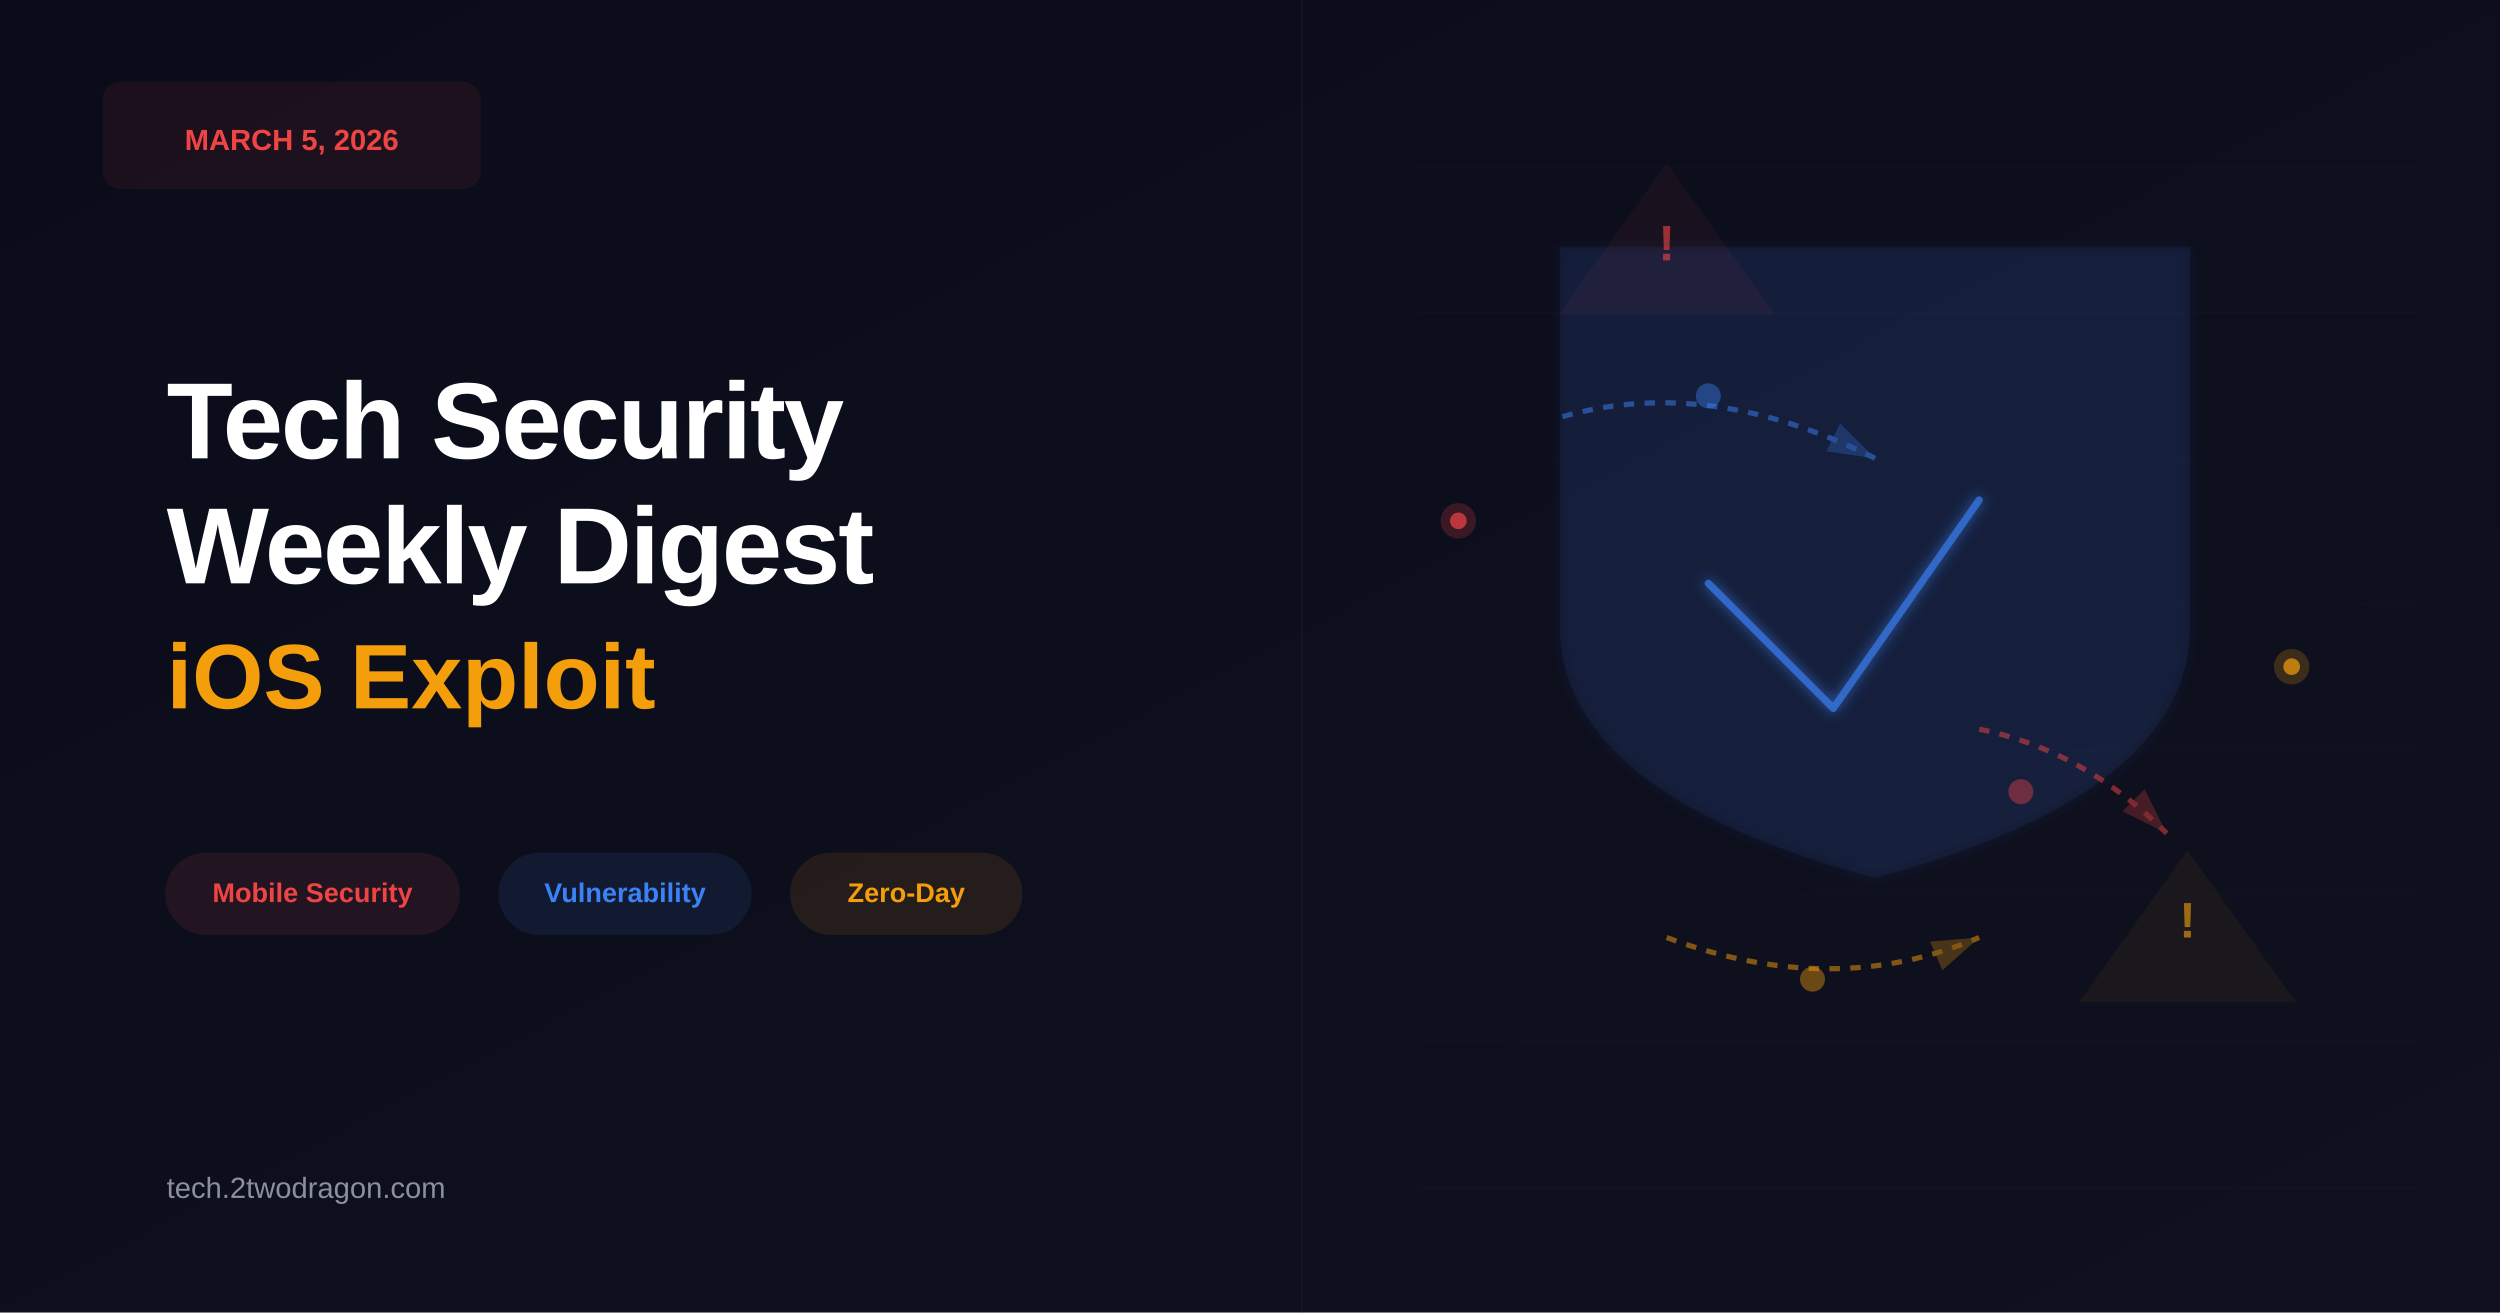
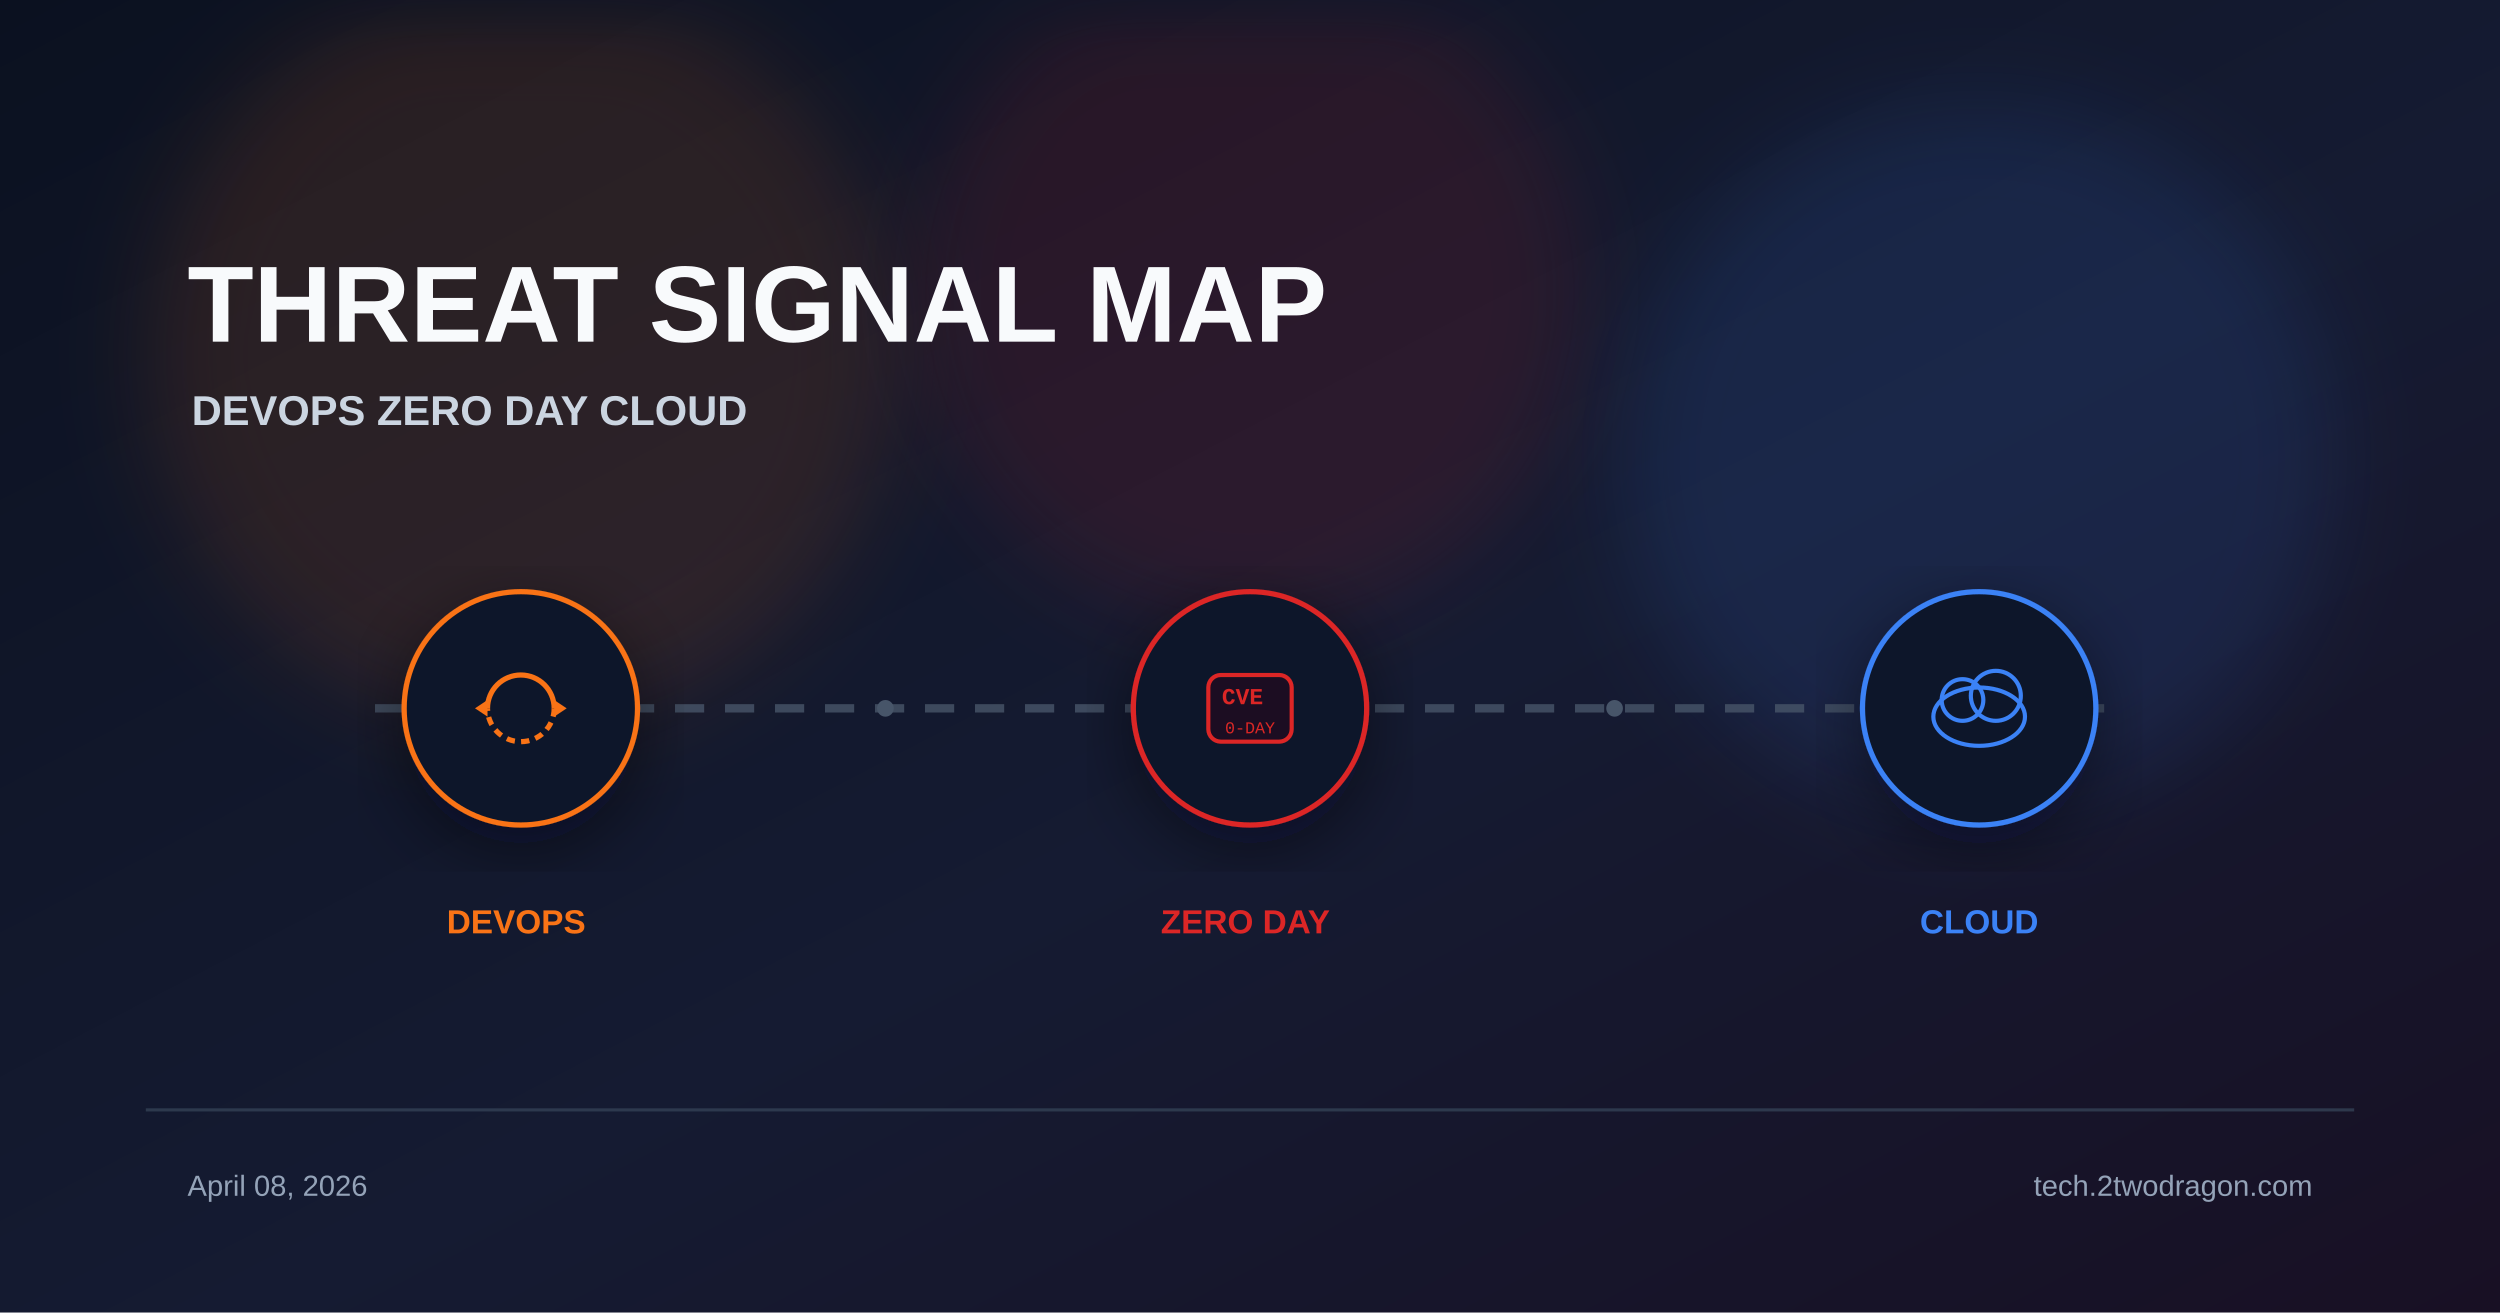
- <svg xmlns="http://www.w3.org/2000/svg" viewBox="0 0 1200 630" width="None" height="None">
+ <svg xmlns="http://www.w3.org/2000/svg" viewBox="0 0 1200 630" width="1200" height="630">
  <defs>
-     <linearGradient id="bgGradient" x1="0%" y1="0%" x2="100%" y2="100%">
-       <stop offset="0%" style="stop-color:#0a0c1a;stop-opacity:1" />
-       <stop offset="100%" style="stop-color:#0f111f;stop-opacity:1" />
+     <linearGradient id="bg" x1="0%" y1="0%" x2="100%" y2="100%">
+       <stop offset="0%" stop-color="#0b1120" />
+       <stop offset="55%" stop-color="#151b32" />
+       <stop offset="100%" stop-color="#181024" />
    </linearGradient>
-     <filter id="glow">
-       <feGaussianBlur stdDeviation="3" result="coloredBlur" />
-       <feMerge>
-         <feMergeNode in="coloredBlur" />
-         <feMergeNode in="SourceGraphic" />
-       </feMerge>
+     <filter id="glow" x="-40%" y="-40%" width="180%" height="180%">
+       <feGaussianBlur stdDeviation="22" />
+     </filter>
+     <filter id="shadow" x="-20%" y="-20%" width="140%" height="140%">
+       <feDropShadow dx="0" dy="10" stdDeviation="18" flood-color="#020617" flood-opacity="0.5" />
    </filter>
  </defs>
-   <rect width="1200" height="630" fill="url(#bgGradient)" />
-   <line x1="625" y1="0" x2="625" y2="630" stroke="#1e2139" stroke-width="1" opacity="0.3" />
-   <g>
-     <rect x="50" y="40" width="180" height="50" rx="8" fill="#ef4444" opacity="0.08" stroke="#ef4444" stroke-width="1.5" />
-     <text x="140" y="72" font-family="Arial, sans-serif" font-size="14" font-weight="bold" fill="#ef4444" text-anchor="middle">MARCH 5, 2026</text>
+   <rect width="1200" height="630" fill="url(#bg)" />
+   <circle cx="250" cy="170" r="180" fill="#f97316" opacity="0.12" filter="url(#glow)" />
+   <circle cx="600" cy="140" r="160" fill="#dc2626" opacity="0.12" filter="url(#glow)" />
+   <circle cx="950" cy="220" r="170" fill="#3b82f6" opacity="0.12" filter="url(#glow)" />
+   <text x="90" y="164" font-family="Arial, sans-serif" font-weight="700" fill="#f8fafc">
+     <tspan font-size="52">THREAT SIGNAL MAP</tspan>
+     <tspan x="92" dy="40" font-size="20" fill="#cbd5e1">DEVOPS  ZERO DAY  CLOUD</tspan>
+   </text>
+   <line x1="180" y1="340" x2="1020" y2="340" stroke="#475569" stroke-width="4" stroke-dasharray="14 10" opacity="0.8" />
+   <g transform="translate(250 340)" filter="url(#shadow)">
+     <circle r="56" fill="#0f172a" stroke="#f97316" stroke-width="2.5" />
+     <path d="M-16 0 A16 16 0 0 1 16 0" fill="none" stroke="#f97316" stroke-width="2.5" />
+     <path d="M16 0 A16 16 0 0 1 -16 0" fill="none" stroke="#f97316" stroke-width="2.5" stroke-dasharray="4 3" />
+     <polygon points="16,-4 22,0 16,4" fill="#f97316" />
+     <polygon points="-16,4 -22,0 -16,-4" fill="#f97316" />
  </g>
-   <text x="80" y="220" font-family="Arial, sans-serif" font-size="52" font-weight="900" fill="#ffffff" letter-spacing="-1">Tech Security</text>
-   <text x="80" y="280" font-family="Arial, sans-serif" font-size="52" font-weight="900" fill="#ffffff" letter-spacing="-1">Weekly Digest</text>
-   <text x="80" y="340" font-family="Arial, sans-serif" font-size="44" font-weight="700" fill="#f59e0b" letter-spacing="0">iOS Exploit</text>
-   <g>
-     <rect x="80" y="410" width="140" height="38" rx="19" fill="#ef4444" opacity="0.1" stroke="#ef4444" stroke-width="1.5" />
-     <text x="150" y="433" font-family="Arial, sans-serif" font-size="13" font-weight="600" fill="#ef4444" text-anchor="middle">Mobile Security</text>
-     <rect x="240" y="410" width="120" height="38" rx="19" fill="#3b82f6" opacity="0.1" stroke="#3b82f6" stroke-width="1.5" />
-     <text x="300" y="433" font-family="Arial, sans-serif" font-size="13" font-weight="600" fill="#3b82f6" text-anchor="middle">Vulnerability</text>
-     <rect x="380" y="410" width="110" height="38" rx="19" fill="#f59e0b" opacity="0.1" stroke="#f59e0b" stroke-width="1.5" />
-     <text x="435" y="433" font-family="Arial, sans-serif" font-size="13" font-weight="600" fill="#f59e0b" text-anchor="middle">Zero-Day</text>
+   <g transform="translate(600 340)" filter="url(#shadow)">
+     <circle r="56" fill="#0f172a" stroke="#dc2626" stroke-width="2.5" />
+     <rect x="-20" y="-16" width="40" height="32" rx="6" fill="#1a1020" stroke="#dc2626" stroke-width="2" />
+     <text x="0" font-family="Courier New" fill="#dc2626" text-anchor="middle">
+       <tspan y="-2" font-size="11" font-weight="700">CVE</tspan>
+       <tspan x="0" y="12" font-size="8" opacity="0.7">0-DAY</tspan>
+     </text>
  </g>
-   <text x="80" y="575" font-family="Arial, sans-serif" font-size="14" font-weight="500" fill="#8b8fa0">tech.2twodragon.com</text>
-   <g opacity="0.95" filter="url(#glow)">
-     <path d="M 900 120 L 1050 120 L 1050 300 Q 1050 380 900 420 Q 750 380 750 300 L 750 120 Z" fill="#3b82f6" opacity="0.08" stroke="#3b82f6" stroke-width="2.5" />
-     <path d="M 820 280 L 880 340 L 950 240" stroke="#3b82f6" stroke-width="3.5" fill="none" stroke-linecap="round" stroke-linejoin="round" opacity="0.7" />
+   <g transform="translate(950 340)" filter="url(#shadow)">
+     <circle r="56" fill="#0f172a" stroke="#3b82f6" stroke-width="2.5" />
+     <ellipse cx="0" cy="4" rx="22" ry="14" fill="none" stroke="#3b82f6" stroke-width="2" />
+     <circle cx="-8" cy="-4" r="10" fill="none" stroke="#3b82f6" stroke-width="2" />
+     <circle cx="8" cy="-6" r="12" fill="none" stroke="#3b82f6" stroke-width="2" />
  </g>
-   <g>
-     <path d="M 750 150 L 800 80 L 850 150 Z" fill="#ef4444" opacity="0.06" stroke="#ef4444" stroke-width="2" />
-     <text x="800" y="125" font-family="Arial, sans-serif" font-size="24" font-weight="bold" fill="#ef4444" opacity="0.6" text-anchor="middle">!</text>
-     <path d="M 1000 480 L 1050 410 L 1100 480 Z" fill="#f59e0b" opacity="0.06" stroke="#f59e0b" stroke-width="2" />
-     <text x="1050" y="450" font-family="Arial, sans-serif" font-size="24" font-weight="bold" fill="#f59e0b" opacity="0.6" text-anchor="middle">!</text>
-   </g>
-   <defs>
-     <marker id="arrowRed" markerWidth="10" markerHeight="10" refX="9" refY="3" orient="auto" markerUnits="strokeWidth">
-       <path d="M0,0 L0,6 L9,3 z" fill="#ef4444" opacity="0.5" />
-     </marker>
-     <marker id="arrowBlue" markerWidth="10" markerHeight="10" refX="9" refY="3" orient="auto" markerUnits="strokeWidth">
-       <path d="M0,0 L0,6 L9,3 z" fill="#3b82f6" opacity="0.5" />
-     </marker>
-     <marker id="arrowOrange" markerWidth="10" markerHeight="10" refX="9" refY="3" orient="auto" markerUnits="strokeWidth">
-       <path d="M0,0 L0,6 L9,3 z" fill="#f59e0b" opacity="0.5" />
-     </marker>
-   </defs>
-   <path d="M 750 200 Q 820 180 900 220" stroke="#3b82f6" stroke-width="2.5" fill="none" marker-end="url(#arrowBlue)" opacity="0.5" stroke-dasharray="5,5" />
-   <path d="M 950 350 Q 1000 360 1040 400" stroke="#ef4444" stroke-width="2.5" fill="none" marker-end="url(#arrowRed)" opacity="0.5" stroke-dasharray="5,5" />
-   <path d="M 800 450 Q 880 480 950 450" stroke="#f59e0b" stroke-width="2.5" fill="none" marker-end="url(#arrowOrange)" opacity="0.5" stroke-dasharray="5,5" />
-   <circle cx="820" cy="190" r="6" fill="#3b82f6" opacity="0.4" />
-   <circle cx="970" cy="380" r="6" fill="#ef4444" opacity="0.4" />
-   <circle cx="870" cy="470" r="6" fill="#f59e0b" opacity="0.4" />
-   <g>
-     <circle cx="700" cy="250" r="4" fill="#ef4444" opacity="0.7" />
-     <circle cx="700" cy="250" r="8" fill="#ef4444" opacity="0.2" stroke="#ef4444" stroke-width="1" />
-     <circle cx="1100" cy="320" r="4" fill="#f59e0b" opacity="0.7" />
-     <circle cx="1100" cy="320" r="8" fill="#f59e0b" opacity="0.2" stroke="#f59e0b" stroke-width="1" />
-   </g>
-   <g opacity="0.03" stroke="#3b82f6" stroke-width="0.5">
-     <line x1="680" y1="80" x2="1160" y2="80" />
-     <line x1="680" y1="150" x2="1160" y2="150" />
-     <line x1="680" y1="220" x2="1160" y2="220" />
-     <line x1="680" y1="290" x2="1160" y2="290" />
-     <line x1="680" y1="360" x2="1160" y2="360" />
-     <line x1="680" y1="430" x2="1160" y2="430" />
-     <line x1="680" y1="500" x2="1160" y2="500" />
-     <line x1="680" y1="570" x2="1160" y2="570" />
-   </g>
+   <text font-family="Arial, sans-serif" font-size="16" font-weight="700">
+     <tspan x="250" y="448" fill="#f97316" text-anchor="middle">DEVOPS</tspan>
+     <tspan x="600" y="448" fill="#dc2626" text-anchor="middle">ZERO DAY</tspan>
+     <tspan x="950" y="448" fill="#3b82f6" text-anchor="middle">CLOUD</tspan>
+   </text>
+   <circle cx="425" cy="340" r="4" fill="#475569" />
+   <circle cx="775" cy="340" r="4" fill="#475569" />
+   <rect x="70" y="532" width="1060" height="1.5" fill="#334155" opacity="0.8" />
+   <text font-family="Arial, sans-serif" font-size="14" fill="#94a3b8">
+     <tspan x="90" y="574">April 08, 2026</tspan>
+     <tspan x="1110" y="574" text-anchor="end">tech.2twodragon.com</tspan>
+   </text>
</svg>
